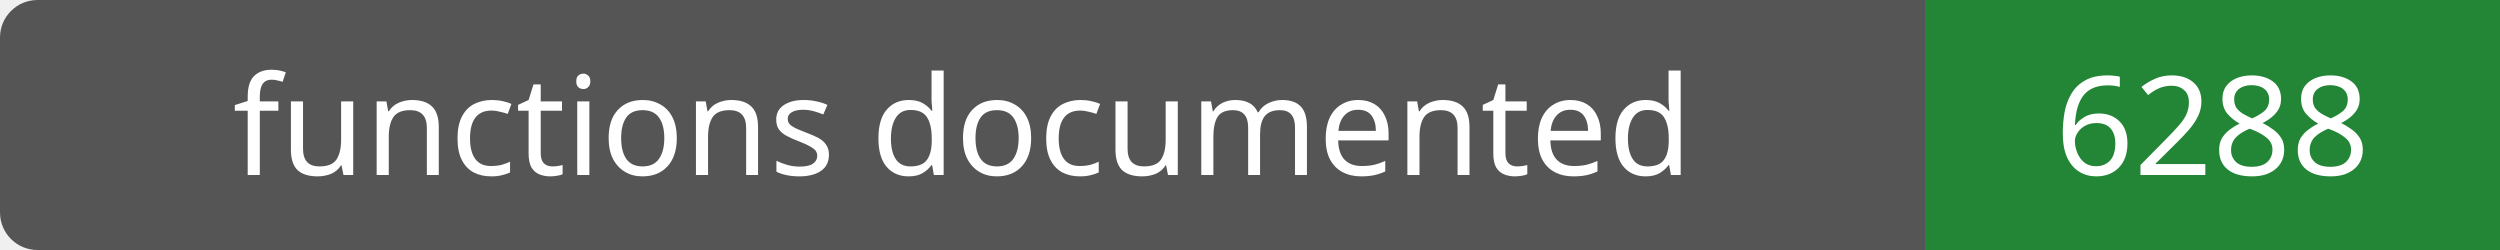
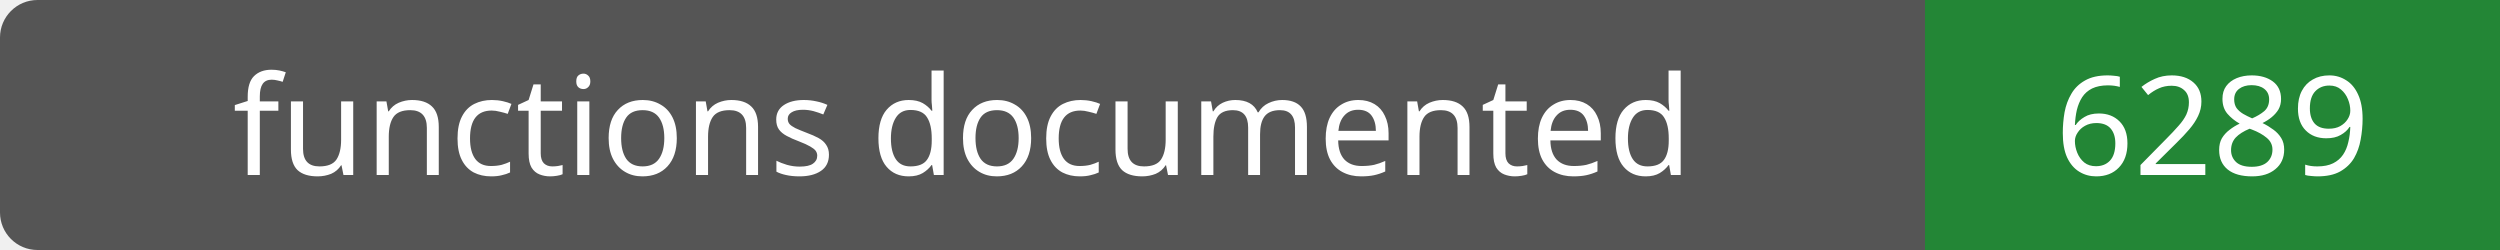
- <svg xmlns="http://www.w3.org/2000/svg" width="200" height="20" role="img" aria-label="functions documented: 6288">
+ <svg xmlns="http://www.w3.org/2000/svg" width="200" height="20" role="img" aria-label="functions documented: 6289">
  <rect width="200" height="20" rx="3" fill="#555" />
  <path fill="#238636" d="M154 0h46v20H154z" />
  <g fill="#fff" text-anchor="middle" font-family="Verdana,sans-serif" font-size="11">
    <text x="77.0" y="14">functions documented</text>
-     <text x="177.0" y="14">6288</text>
+     <text x="177.0" y="14">6289</text>
  </g>
</svg>
